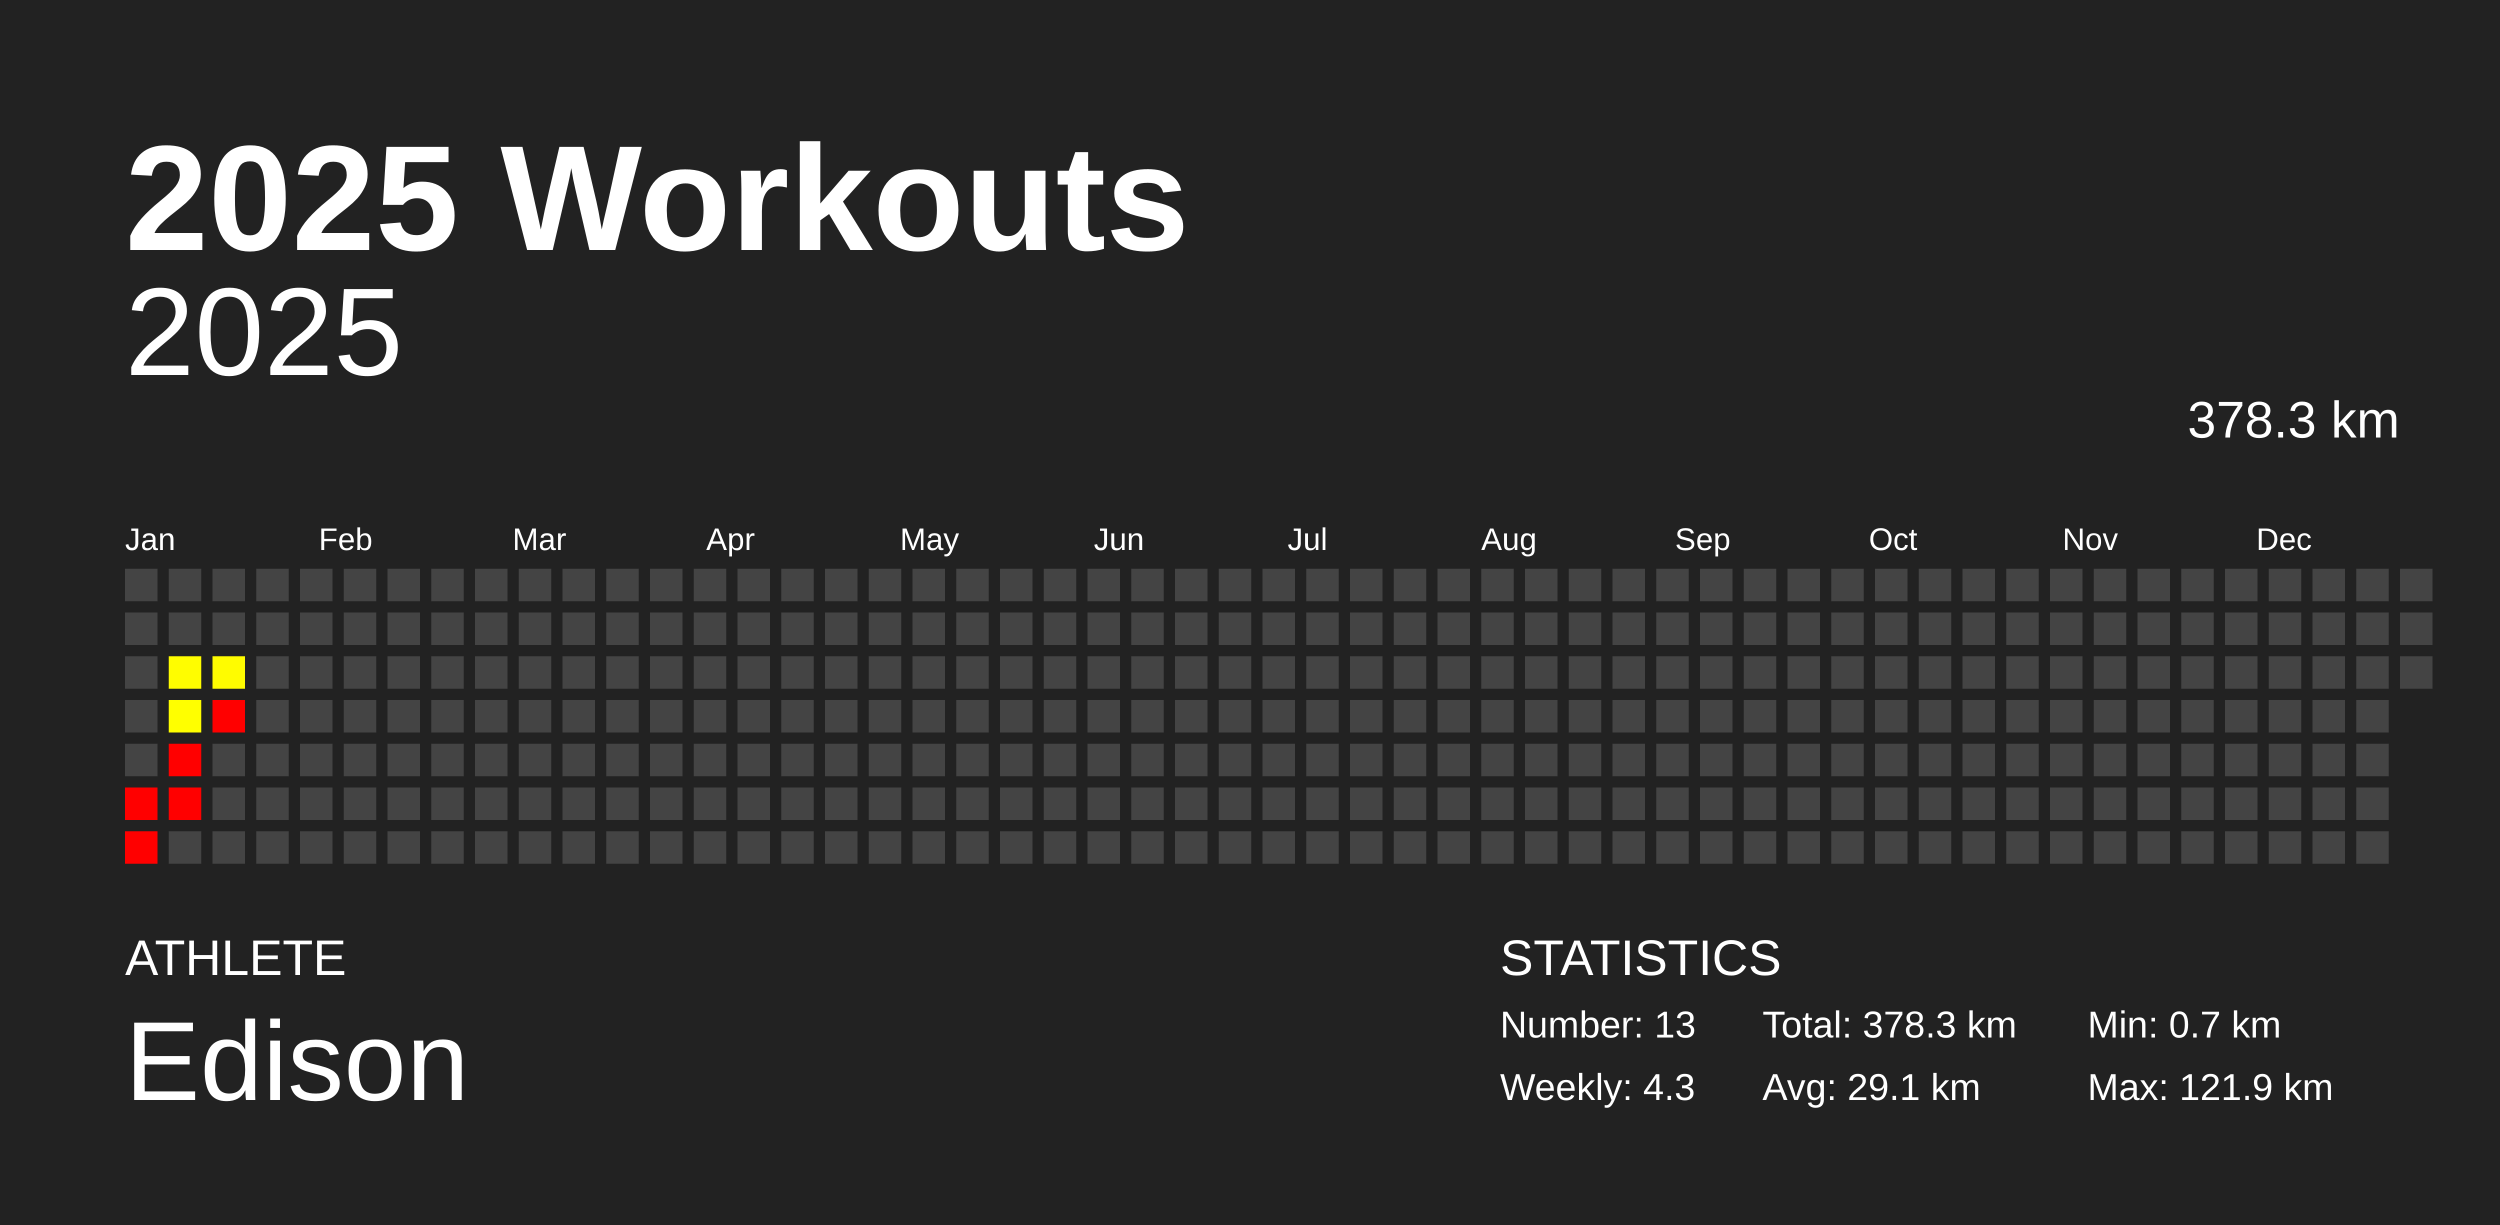
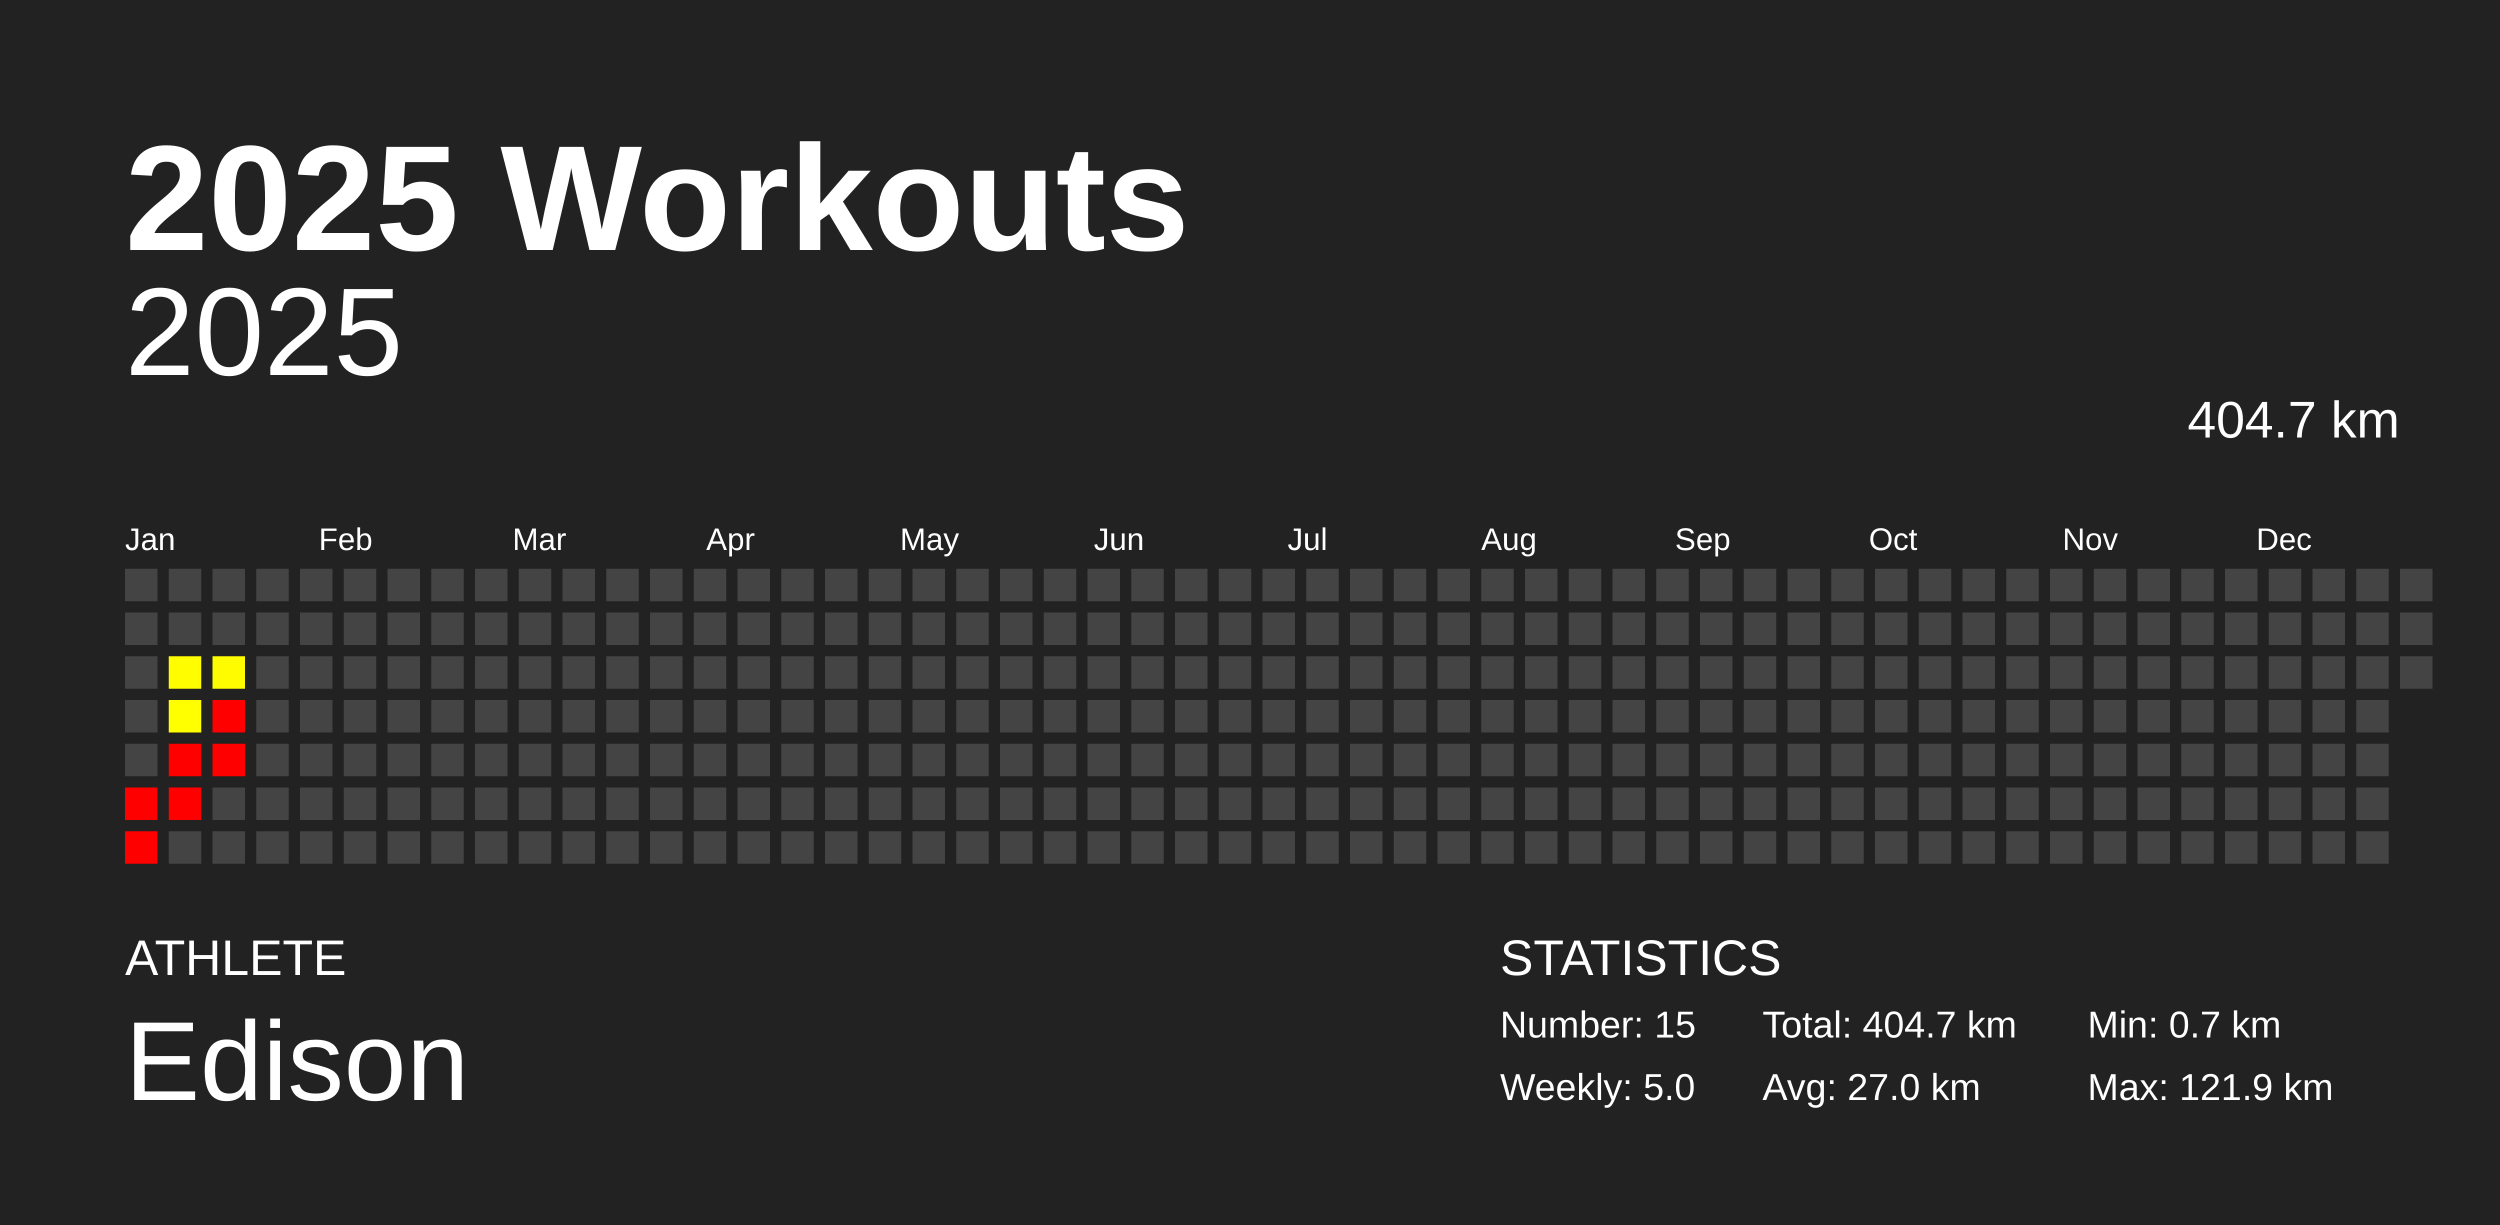
<svg xmlns="http://www.w3.org/2000/svg" baseProfile="full" height="98mm" version="1.1" viewBox="0,0,200,98" width="200mm">
  <defs />
  <rect fill="#222222" height="98" width="200" x="0" y="0" />
  <text fill="#FFFFFF" style="font-size:12px; font-family:Arial; font-weight:bold;" x="10" y="20">2025 Workouts</text>
  <text fill="#FFFFFF" style="font-size:4px; font-family:Arial" x="10" y="78">ATHLETE</text>
  <text fill="#FFFFFF" style="font-size:9px; font-family:Arial" x="10" y="88">Edison</text>
  <text fill="#FFFFFF" style="font-size:4px; font-family:Arial" x="120" y="78">STATISTICS</text>
-   <text fill="#FFFFFF" style="font-size:3px; font-family:Arial" x="120" y="83">Number: 13</text>
-   <text fill="#FFFFFF" style="font-size:3px; font-family:Arial" x="120" y="88">Weekly: 4.3</text>
-   <text fill="#FFFFFF" style="font-size:3px; font-family:Arial" x="141" y="83">Total: 378.3 km</text>
-   <text fill="#FFFFFF" style="font-size:3px; font-family:Arial" x="141" y="88">Avg: 29.1 km</text>
+   <text fill="#FFFFFF" style="font-size:3px; font-family:Arial" x="120" y="83">Number: 15</text>
+   <text fill="#FFFFFF" style="font-size:3px; font-family:Arial" x="120" y="88">Weekly: 5.0</text>
+   <text fill="#FFFFFF" style="font-size:3px; font-family:Arial" x="141" y="83">Total: 404.7 km</text>
+   <text fill="#FFFFFF" style="font-size:3px; font-family:Arial" x="141" y="88">Avg: 27.0 km</text>
  <text fill="#FFFFFF" style="font-size:3px; font-family:Arial" x="167" y="83">Min: 0.7 km</text>
  <text fill="#FFFFFF" style="font-size:3px; font-family:Arial" x="167" y="88">Max: 121.9 km</text>
  <text alignment-baseline="hanging" fill="#FFFFFF" style="font-size:10.0px; font-family:Arial;" x="10" y="30">2025</text>
-   <text alignment-baseline="hanging" fill="#FFFFFF" style="font-size:4.125px; font-family:Arial;" x="175" y="35">378.3 km</text>
+   <text alignment-baseline="hanging" fill="#FFFFFF" style="font-size:4.125px; font-family:Arial;" x="175" y="35">404.7 km</text>
  <text fill="#FFFFFF" style="font-size:2.5px; font-family:Arial" x="10.0" y="44">Jan</text>
  <text fill="#FFFFFF" style="font-size:2.5px; font-family:Arial" x="25.5" y="44">Feb</text>
  <text fill="#FFFFFF" style="font-size:2.5px; font-family:Arial" x="41.0" y="44">Mar</text>
  <text fill="#FFFFFF" style="font-size:2.5px; font-family:Arial" x="56.5" y="44">Apr</text>
  <text fill="#FFFFFF" style="font-size:2.5px; font-family:Arial" x="72.0" y="44">May</text>
  <text fill="#FFFFFF" style="font-size:2.5px; font-family:Arial" x="87.5" y="44">Jun</text>
  <text fill="#FFFFFF" style="font-size:2.5px; font-family:Arial" x="103.0" y="44">Jul</text>
  <text fill="#FFFFFF" style="font-size:2.5px; font-family:Arial" x="118.5" y="44">Aug</text>
  <text fill="#FFFFFF" style="font-size:2.5px; font-family:Arial" x="134.0" y="44">Sep</text>
  <text fill="#FFFFFF" style="font-size:2.5px; font-family:Arial" x="149.5" y="44">Oct</text>
  <text fill="#FFFFFF" style="font-size:2.5px; font-family:Arial" x="165.0" y="44">Nov</text>
  <text fill="#FFFFFF" style="font-size:2.5px; font-family:Arial" x="180.5" y="44">Dec</text>
  <rect fill="#444444" height="2.6" width="2.6" x="10.0" y="45.5" />
  <rect fill="#444444" height="2.6" width="2.6" x="10.0" y="49.0" />
  <rect fill="#444444" height="2.6" width="2.6" x="10.0" y="52.5" />
  <rect fill="#444444" height="2.6" width="2.6" x="10.0" y="56.0" />
  <rect fill="#444444" height="2.6" width="2.6" x="10.0" y="59.5" />
  <rect fill="red" height="2.6" width="2.6" x="10.0" y="63.0" />
  <rect fill="red" height="2.6" width="2.6" x="10.0" y="66.5" />
  <rect fill="#444444" height="2.6" width="2.6" x="13.5" y="45.5" />
  <rect fill="#444444" height="2.6" width="2.6" x="13.5" y="49.0" />
  <rect fill="#fffd00" height="2.6" width="2.6" x="13.5" y="52.5" />
  <rect fill="#ffff00" height="2.6" width="2.6" x="13.5" y="56.0" />
  <rect fill="red" height="2.6" width="2.6" x="13.5" y="59.5" />
  <rect fill="red" height="2.6" width="2.6" x="13.5" y="63.0" />
  <rect fill="#444444" height="2.6" width="2.6" x="13.5" y="66.5" />
  <rect fill="#444444" height="2.6" width="2.6" x="17.0" y="45.5" />
  <rect fill="#444444" height="2.6" width="2.6" x="17.0" y="49.0" />
  <rect fill="#fffc00" height="2.6" width="2.6" x="17.0" y="52.5" />
  <rect fill="red" height="2.6" width="2.6" x="17.0" y="56.0" />
-   <rect fill="#444444" height="2.6" width="2.6" x="17.0" y="59.5" />
+   <rect fill="red" height="2.6" width="2.6" x="17.0" y="59.5" />
  <rect fill="#444444" height="2.6" width="2.6" x="17.0" y="63.0" />
  <rect fill="#444444" height="2.6" width="2.6" x="17.0" y="66.5" />
  <rect fill="#444444" height="2.6" width="2.6" x="20.5" y="45.5" />
  <rect fill="#444444" height="2.6" width="2.6" x="20.5" y="49.0" />
  <rect fill="#444444" height="2.6" width="2.6" x="20.5" y="52.5" />
  <rect fill="#444444" height="2.6" width="2.6" x="20.5" y="56.0" />
  <rect fill="#444444" height="2.6" width="2.6" x="20.5" y="59.5" />
  <rect fill="#444444" height="2.6" width="2.6" x="20.5" y="63.0" />
  <rect fill="#444444" height="2.6" width="2.6" x="20.5" y="66.5" />
  <rect fill="#444444" height="2.6" width="2.6" x="24.0" y="45.5" />
  <rect fill="#444444" height="2.6" width="2.6" x="24.0" y="49.0" />
  <rect fill="#444444" height="2.6" width="2.6" x="24.0" y="52.5" />
  <rect fill="#444444" height="2.6" width="2.6" x="24.0" y="56.0" />
  <rect fill="#444444" height="2.6" width="2.6" x="24.0" y="59.5" />
  <rect fill="#444444" height="2.6" width="2.6" x="24.0" y="63.0" />
  <rect fill="#444444" height="2.6" width="2.6" x="24.0" y="66.5" />
  <rect fill="#444444" height="2.6" width="2.6" x="27.5" y="45.5" />
  <rect fill="#444444" height="2.6" width="2.6" x="27.5" y="49.0" />
  <rect fill="#444444" height="2.6" width="2.6" x="27.5" y="52.5" />
  <rect fill="#444444" height="2.6" width="2.6" x="27.5" y="56.0" />
  <rect fill="#444444" height="2.6" width="2.6" x="27.5" y="59.5" />
  <rect fill="#444444" height="2.6" width="2.6" x="27.5" y="63.0" />
  <rect fill="#444444" height="2.6" width="2.6" x="27.5" y="66.5" />
  <rect fill="#444444" height="2.6" width="2.6" x="31.0" y="45.5" />
  <rect fill="#444444" height="2.6" width="2.6" x="31.0" y="49.0" />
  <rect fill="#444444" height="2.6" width="2.6" x="31.0" y="52.5" />
  <rect fill="#444444" height="2.6" width="2.6" x="31.0" y="56.0" />
  <rect fill="#444444" height="2.6" width="2.6" x="31.0" y="59.5" />
  <rect fill="#444444" height="2.6" width="2.6" x="31.0" y="63.0" />
  <rect fill="#444444" height="2.6" width="2.6" x="31.0" y="66.5" />
  <rect fill="#444444" height="2.6" width="2.6" x="34.5" y="45.5" />
  <rect fill="#444444" height="2.6" width="2.6" x="34.5" y="49.0" />
  <rect fill="#444444" height="2.6" width="2.6" x="34.5" y="52.5" />
  <rect fill="#444444" height="2.6" width="2.6" x="34.5" y="56.0" />
  <rect fill="#444444" height="2.6" width="2.6" x="34.5" y="59.5" />
  <rect fill="#444444" height="2.6" width="2.6" x="34.5" y="63.0" />
  <rect fill="#444444" height="2.6" width="2.6" x="34.5" y="66.5" />
  <rect fill="#444444" height="2.6" width="2.6" x="38.0" y="45.5" />
  <rect fill="#444444" height="2.6" width="2.6" x="38.0" y="49.0" />
  <rect fill="#444444" height="2.6" width="2.6" x="38.0" y="52.5" />
  <rect fill="#444444" height="2.6" width="2.6" x="38.0" y="56.0" />
  <rect fill="#444444" height="2.6" width="2.6" x="38.0" y="59.5" />
  <rect fill="#444444" height="2.6" width="2.6" x="38.0" y="63.0" />
  <rect fill="#444444" height="2.6" width="2.6" x="38.0" y="66.5" />
  <rect fill="#444444" height="2.6" width="2.6" x="41.5" y="45.5" />
  <rect fill="#444444" height="2.6" width="2.6" x="41.5" y="49.0" />
  <rect fill="#444444" height="2.6" width="2.6" x="41.5" y="52.5" />
  <rect fill="#444444" height="2.6" width="2.6" x="41.5" y="56.0" />
  <rect fill="#444444" height="2.6" width="2.6" x="41.5" y="59.5" />
  <rect fill="#444444" height="2.6" width="2.6" x="41.5" y="63.0" />
  <rect fill="#444444" height="2.6" width="2.6" x="41.5" y="66.5" />
  <rect fill="#444444" height="2.6" width="2.6" x="45.0" y="45.5" />
  <rect fill="#444444" height="2.6" width="2.6" x="45.0" y="49.0" />
  <rect fill="#444444" height="2.6" width="2.6" x="45.0" y="52.5" />
  <rect fill="#444444" height="2.6" width="2.6" x="45.0" y="56.0" />
  <rect fill="#444444" height="2.6" width="2.6" x="45.0" y="59.5" />
  <rect fill="#444444" height="2.6" width="2.6" x="45.0" y="63.0" />
  <rect fill="#444444" height="2.6" width="2.6" x="45.0" y="66.5" />
  <rect fill="#444444" height="2.6" width="2.6" x="48.5" y="45.5" />
  <rect fill="#444444" height="2.6" width="2.6" x="48.5" y="49.0" />
  <rect fill="#444444" height="2.6" width="2.6" x="48.5" y="52.5" />
  <rect fill="#444444" height="2.6" width="2.6" x="48.5" y="56.0" />
  <rect fill="#444444" height="2.6" width="2.6" x="48.5" y="59.5" />
  <rect fill="#444444" height="2.6" width="2.6" x="48.5" y="63.0" />
  <rect fill="#444444" height="2.6" width="2.6" x="48.5" y="66.5" />
  <rect fill="#444444" height="2.6" width="2.6" x="52.0" y="45.5" />
  <rect fill="#444444" height="2.6" width="2.6" x="52.0" y="49.0" />
  <rect fill="#444444" height="2.6" width="2.6" x="52.0" y="52.5" />
  <rect fill="#444444" height="2.6" width="2.6" x="52.0" y="56.0" />
  <rect fill="#444444" height="2.6" width="2.6" x="52.0" y="59.5" />
  <rect fill="#444444" height="2.6" width="2.6" x="52.0" y="63.0" />
  <rect fill="#444444" height="2.6" width="2.6" x="52.0" y="66.5" />
  <rect fill="#444444" height="2.6" width="2.6" x="55.5" y="45.5" />
  <rect fill="#444444" height="2.6" width="2.6" x="55.5" y="49.0" />
  <rect fill="#444444" height="2.6" width="2.6" x="55.5" y="52.5" />
  <rect fill="#444444" height="2.6" width="2.6" x="55.5" y="56.0" />
  <rect fill="#444444" height="2.6" width="2.6" x="55.5" y="59.5" />
  <rect fill="#444444" height="2.6" width="2.6" x="55.5" y="63.0" />
  <rect fill="#444444" height="2.6" width="2.6" x="55.5" y="66.5" />
  <rect fill="#444444" height="2.6" width="2.6" x="59.0" y="45.5" />
  <rect fill="#444444" height="2.6" width="2.6" x="59.0" y="49.0" />
  <rect fill="#444444" height="2.6" width="2.6" x="59.0" y="52.5" />
  <rect fill="#444444" height="2.6" width="2.6" x="59.0" y="56.0" />
  <rect fill="#444444" height="2.6" width="2.6" x="59.0" y="59.5" />
  <rect fill="#444444" height="2.6" width="2.6" x="59.0" y="63.0" />
  <rect fill="#444444" height="2.6" width="2.6" x="59.0" y="66.5" />
  <rect fill="#444444" height="2.6" width="2.6" x="62.5" y="45.5" />
  <rect fill="#444444" height="2.6" width="2.6" x="62.5" y="49.0" />
  <rect fill="#444444" height="2.6" width="2.6" x="62.5" y="52.5" />
  <rect fill="#444444" height="2.6" width="2.6" x="62.5" y="56.0" />
  <rect fill="#444444" height="2.6" width="2.6" x="62.5" y="59.5" />
  <rect fill="#444444" height="2.6" width="2.6" x="62.5" y="63.0" />
  <rect fill="#444444" height="2.6" width="2.6" x="62.5" y="66.5" />
  <rect fill="#444444" height="2.6" width="2.6" x="66.0" y="45.5" />
  <rect fill="#444444" height="2.6" width="2.6" x="66.0" y="49.0" />
  <rect fill="#444444" height="2.6" width="2.6" x="66.0" y="52.5" />
  <rect fill="#444444" height="2.6" width="2.6" x="66.0" y="56.0" />
  <rect fill="#444444" height="2.6" width="2.6" x="66.0" y="59.5" />
  <rect fill="#444444" height="2.6" width="2.6" x="66.0" y="63.0" />
  <rect fill="#444444" height="2.6" width="2.6" x="66.0" y="66.5" />
  <rect fill="#444444" height="2.6" width="2.6" x="69.5" y="45.5" />
  <rect fill="#444444" height="2.6" width="2.6" x="69.5" y="49.0" />
  <rect fill="#444444" height="2.6" width="2.6" x="69.5" y="52.5" />
  <rect fill="#444444" height="2.6" width="2.6" x="69.5" y="56.0" />
  <rect fill="#444444" height="2.6" width="2.6" x="69.5" y="59.5" />
  <rect fill="#444444" height="2.6" width="2.6" x="69.5" y="63.0" />
  <rect fill="#444444" height="2.6" width="2.6" x="69.5" y="66.5" />
  <rect fill="#444444" height="2.6" width="2.6" x="73.0" y="45.5" />
  <rect fill="#444444" height="2.6" width="2.6" x="73.0" y="49.0" />
  <rect fill="#444444" height="2.6" width="2.6" x="73.0" y="52.5" />
  <rect fill="#444444" height="2.6" width="2.6" x="73.0" y="56.0" />
  <rect fill="#444444" height="2.6" width="2.6" x="73.0" y="59.5" />
  <rect fill="#444444" height="2.6" width="2.6" x="73.0" y="63.0" />
  <rect fill="#444444" height="2.6" width="2.6" x="73.0" y="66.5" />
  <rect fill="#444444" height="2.6" width="2.6" x="76.5" y="45.5" />
  <rect fill="#444444" height="2.6" width="2.6" x="76.5" y="49.0" />
  <rect fill="#444444" height="2.6" width="2.6" x="76.5" y="52.5" />
  <rect fill="#444444" height="2.6" width="2.6" x="76.5" y="56.0" />
  <rect fill="#444444" height="2.6" width="2.6" x="76.5" y="59.5" />
  <rect fill="#444444" height="2.6" width="2.6" x="76.5" y="63.0" />
  <rect fill="#444444" height="2.6" width="2.6" x="76.5" y="66.5" />
  <rect fill="#444444" height="2.6" width="2.6" x="80.0" y="45.5" />
  <rect fill="#444444" height="2.6" width="2.6" x="80.0" y="49.0" />
  <rect fill="#444444" height="2.6" width="2.6" x="80.0" y="52.5" />
  <rect fill="#444444" height="2.6" width="2.6" x="80.0" y="56.0" />
  <rect fill="#444444" height="2.6" width="2.6" x="80.0" y="59.5" />
  <rect fill="#444444" height="2.6" width="2.6" x="80.0" y="63.0" />
  <rect fill="#444444" height="2.6" width="2.6" x="80.0" y="66.5" />
  <rect fill="#444444" height="2.6" width="2.6" x="83.5" y="45.5" />
  <rect fill="#444444" height="2.6" width="2.6" x="83.5" y="49.0" />
  <rect fill="#444444" height="2.6" width="2.6" x="83.5" y="52.5" />
  <rect fill="#444444" height="2.6" width="2.6" x="83.5" y="56.0" />
  <rect fill="#444444" height="2.6" width="2.6" x="83.5" y="59.5" />
  <rect fill="#444444" height="2.6" width="2.6" x="83.5" y="63.0" />
  <rect fill="#444444" height="2.6" width="2.6" x="83.5" y="66.5" />
  <rect fill="#444444" height="2.6" width="2.6" x="87.0" y="45.5" />
  <rect fill="#444444" height="2.6" width="2.6" x="87.0" y="49.0" />
  <rect fill="#444444" height="2.6" width="2.6" x="87.0" y="52.5" />
  <rect fill="#444444" height="2.6" width="2.6" x="87.0" y="56.0" />
  <rect fill="#444444" height="2.6" width="2.6" x="87.0" y="59.5" />
  <rect fill="#444444" height="2.6" width="2.6" x="87.0" y="63.0" />
  <rect fill="#444444" height="2.6" width="2.6" x="87.0" y="66.5" />
  <rect fill="#444444" height="2.6" width="2.6" x="90.5" y="45.5" />
  <rect fill="#444444" height="2.6" width="2.6" x="90.5" y="49.0" />
  <rect fill="#444444" height="2.6" width="2.6" x="90.5" y="52.5" />
  <rect fill="#444444" height="2.6" width="2.6" x="90.5" y="56.0" />
  <rect fill="#444444" height="2.6" width="2.6" x="90.5" y="59.5" />
  <rect fill="#444444" height="2.6" width="2.6" x="90.5" y="63.0" />
  <rect fill="#444444" height="2.6" width="2.6" x="90.5" y="66.5" />
  <rect fill="#444444" height="2.6" width="2.6" x="94.0" y="45.5" />
  <rect fill="#444444" height="2.6" width="2.6" x="94.0" y="49.0" />
  <rect fill="#444444" height="2.6" width="2.6" x="94.0" y="52.5" />
  <rect fill="#444444" height="2.6" width="2.6" x="94.0" y="56.0" />
  <rect fill="#444444" height="2.6" width="2.6" x="94.0" y="59.5" />
  <rect fill="#444444" height="2.6" width="2.6" x="94.0" y="63.0" />
  <rect fill="#444444" height="2.6" width="2.6" x="94.0" y="66.5" />
  <rect fill="#444444" height="2.6" width="2.6" x="97.5" y="45.5" />
  <rect fill="#444444" height="2.6" width="2.6" x="97.5" y="49.0" />
  <rect fill="#444444" height="2.6" width="2.6" x="97.5" y="52.5" />
  <rect fill="#444444" height="2.6" width="2.6" x="97.5" y="56.0" />
  <rect fill="#444444" height="2.6" width="2.6" x="97.5" y="59.5" />
  <rect fill="#444444" height="2.6" width="2.6" x="97.5" y="63.0" />
  <rect fill="#444444" height="2.6" width="2.6" x="97.5" y="66.5" />
  <rect fill="#444444" height="2.6" width="2.6" x="101.0" y="45.5" />
  <rect fill="#444444" height="2.6" width="2.6" x="101.0" y="49.0" />
  <rect fill="#444444" height="2.6" width="2.6" x="101.0" y="52.5" />
  <rect fill="#444444" height="2.6" width="2.6" x="101.0" y="56.0" />
  <rect fill="#444444" height="2.6" width="2.6" x="101.0" y="59.5" />
  <rect fill="#444444" height="2.6" width="2.6" x="101.0" y="63.0" />
  <rect fill="#444444" height="2.6" width="2.6" x="101.0" y="66.5" />
  <rect fill="#444444" height="2.6" width="2.6" x="104.5" y="45.5" />
  <rect fill="#444444" height="2.6" width="2.6" x="104.5" y="49.0" />
  <rect fill="#444444" height="2.6" width="2.6" x="104.5" y="52.5" />
  <rect fill="#444444" height="2.6" width="2.6" x="104.5" y="56.0" />
  <rect fill="#444444" height="2.6" width="2.6" x="104.5" y="59.5" />
  <rect fill="#444444" height="2.6" width="2.6" x="104.5" y="63.0" />
  <rect fill="#444444" height="2.6" width="2.6" x="104.5" y="66.5" />
  <rect fill="#444444" height="2.6" width="2.6" x="108.0" y="45.5" />
  <rect fill="#444444" height="2.6" width="2.6" x="108.0" y="49.0" />
  <rect fill="#444444" height="2.6" width="2.6" x="108.0" y="52.5" />
  <rect fill="#444444" height="2.6" width="2.6" x="108.0" y="56.0" />
  <rect fill="#444444" height="2.6" width="2.6" x="108.0" y="59.5" />
  <rect fill="#444444" height="2.6" width="2.6" x="108.0" y="63.0" />
  <rect fill="#444444" height="2.6" width="2.6" x="108.0" y="66.5" />
  <rect fill="#444444" height="2.6" width="2.6" x="111.5" y="45.5" />
  <rect fill="#444444" height="2.6" width="2.6" x="111.5" y="49.0" />
  <rect fill="#444444" height="2.6" width="2.6" x="111.5" y="52.5" />
  <rect fill="#444444" height="2.6" width="2.6" x="111.5" y="56.0" />
  <rect fill="#444444" height="2.6" width="2.6" x="111.5" y="59.5" />
  <rect fill="#444444" height="2.6" width="2.6" x="111.5" y="63.0" />
  <rect fill="#444444" height="2.6" width="2.6" x="111.5" y="66.5" />
  <rect fill="#444444" height="2.6" width="2.6" x="115.0" y="45.5" />
  <rect fill="#444444" height="2.6" width="2.6" x="115.0" y="49.0" />
  <rect fill="#444444" height="2.6" width="2.6" x="115.0" y="52.5" />
  <rect fill="#444444" height="2.6" width="2.6" x="115.0" y="56.0" />
  <rect fill="#444444" height="2.6" width="2.6" x="115.0" y="59.5" />
  <rect fill="#444444" height="2.6" width="2.6" x="115.0" y="63.0" />
  <rect fill="#444444" height="2.6" width="2.6" x="115.0" y="66.5" />
  <rect fill="#444444" height="2.6" width="2.6" x="118.5" y="45.5" />
  <rect fill="#444444" height="2.6" width="2.6" x="118.5" y="49.0" />
  <rect fill="#444444" height="2.6" width="2.6" x="118.5" y="52.5" />
  <rect fill="#444444" height="2.6" width="2.6" x="118.5" y="56.0" />
  <rect fill="#444444" height="2.6" width="2.6" x="118.5" y="59.5" />
  <rect fill="#444444" height="2.6" width="2.6" x="118.5" y="63.0" />
  <rect fill="#444444" height="2.6" width="2.6" x="118.5" y="66.5" />
  <rect fill="#444444" height="2.6" width="2.6" x="122.0" y="45.5" />
  <rect fill="#444444" height="2.6" width="2.6" x="122.0" y="49.0" />
  <rect fill="#444444" height="2.6" width="2.6" x="122.0" y="52.5" />
  <rect fill="#444444" height="2.6" width="2.6" x="122.0" y="56.0" />
  <rect fill="#444444" height="2.6" width="2.6" x="122.0" y="59.5" />
  <rect fill="#444444" height="2.6" width="2.6" x="122.0" y="63.0" />
  <rect fill="#444444" height="2.6" width="2.6" x="122.0" y="66.5" />
  <rect fill="#444444" height="2.6" width="2.6" x="125.5" y="45.5" />
  <rect fill="#444444" height="2.6" width="2.6" x="125.5" y="49.0" />
  <rect fill="#444444" height="2.6" width="2.6" x="125.5" y="52.5" />
  <rect fill="#444444" height="2.6" width="2.6" x="125.5" y="56.0" />
  <rect fill="#444444" height="2.6" width="2.6" x="125.5" y="59.5" />
  <rect fill="#444444" height="2.6" width="2.6" x="125.5" y="63.0" />
  <rect fill="#444444" height="2.6" width="2.6" x="125.5" y="66.5" />
  <rect fill="#444444" height="2.6" width="2.6" x="129.0" y="45.5" />
  <rect fill="#444444" height="2.6" width="2.6" x="129.0" y="49.0" />
  <rect fill="#444444" height="2.6" width="2.6" x="129.0" y="52.5" />
  <rect fill="#444444" height="2.6" width="2.6" x="129.0" y="56.0" />
  <rect fill="#444444" height="2.6" width="2.6" x="129.0" y="59.5" />
  <rect fill="#444444" height="2.6" width="2.6" x="129.0" y="63.0" />
  <rect fill="#444444" height="2.6" width="2.6" x="129.0" y="66.5" />
  <rect fill="#444444" height="2.6" width="2.6" x="132.5" y="45.5" />
  <rect fill="#444444" height="2.6" width="2.6" x="132.5" y="49.0" />
  <rect fill="#444444" height="2.6" width="2.6" x="132.5" y="52.5" />
  <rect fill="#444444" height="2.6" width="2.6" x="132.5" y="56.0" />
  <rect fill="#444444" height="2.6" width="2.6" x="132.5" y="59.5" />
  <rect fill="#444444" height="2.6" width="2.6" x="132.5" y="63.0" />
  <rect fill="#444444" height="2.6" width="2.6" x="132.5" y="66.5" />
  <rect fill="#444444" height="2.6" width="2.6" x="136.0" y="45.5" />
  <rect fill="#444444" height="2.6" width="2.6" x="136.0" y="49.0" />
  <rect fill="#444444" height="2.6" width="2.6" x="136.0" y="52.5" />
  <rect fill="#444444" height="2.6" width="2.6" x="136.0" y="56.0" />
  <rect fill="#444444" height="2.6" width="2.6" x="136.0" y="59.5" />
  <rect fill="#444444" height="2.6" width="2.6" x="136.0" y="63.0" />
  <rect fill="#444444" height="2.6" width="2.6" x="136.0" y="66.5" />
  <rect fill="#444444" height="2.6" width="2.6" x="139.5" y="45.5" />
  <rect fill="#444444" height="2.6" width="2.6" x="139.5" y="49.0" />
  <rect fill="#444444" height="2.6" width="2.6" x="139.5" y="52.5" />
  <rect fill="#444444" height="2.6" width="2.6" x="139.5" y="56.0" />
  <rect fill="#444444" height="2.6" width="2.6" x="139.5" y="59.5" />
  <rect fill="#444444" height="2.6" width="2.6" x="139.5" y="63.0" />
  <rect fill="#444444" height="2.6" width="2.6" x="139.5" y="66.5" />
  <rect fill="#444444" height="2.6" width="2.6" x="143.0" y="45.5" />
  <rect fill="#444444" height="2.6" width="2.6" x="143.0" y="49.0" />
  <rect fill="#444444" height="2.6" width="2.6" x="143.0" y="52.5" />
  <rect fill="#444444" height="2.6" width="2.6" x="143.0" y="56.0" />
  <rect fill="#444444" height="2.6" width="2.6" x="143.0" y="59.5" />
  <rect fill="#444444" height="2.6" width="2.6" x="143.0" y="63.0" />
  <rect fill="#444444" height="2.6" width="2.6" x="143.0" y="66.5" />
  <rect fill="#444444" height="2.6" width="2.6" x="146.5" y="45.5" />
  <rect fill="#444444" height="2.6" width="2.6" x="146.5" y="49.0" />
  <rect fill="#444444" height="2.6" width="2.6" x="146.5" y="52.5" />
  <rect fill="#444444" height="2.6" width="2.6" x="146.5" y="56.0" />
  <rect fill="#444444" height="2.6" width="2.6" x="146.5" y="59.5" />
  <rect fill="#444444" height="2.6" width="2.6" x="146.5" y="63.0" />
  <rect fill="#444444" height="2.6" width="2.6" x="146.5" y="66.5" />
  <rect fill="#444444" height="2.6" width="2.6" x="150.0" y="45.5" />
  <rect fill="#444444" height="2.6" width="2.6" x="150.0" y="49.0" />
  <rect fill="#444444" height="2.6" width="2.6" x="150.0" y="52.5" />
  <rect fill="#444444" height="2.6" width="2.6" x="150.0" y="56.0" />
  <rect fill="#444444" height="2.6" width="2.6" x="150.0" y="59.5" />
  <rect fill="#444444" height="2.6" width="2.6" x="150.0" y="63.0" />
  <rect fill="#444444" height="2.6" width="2.6" x="150.0" y="66.5" />
  <rect fill="#444444" height="2.6" width="2.6" x="153.5" y="45.5" />
  <rect fill="#444444" height="2.6" width="2.6" x="153.5" y="49.0" />
  <rect fill="#444444" height="2.6" width="2.6" x="153.5" y="52.5" />
  <rect fill="#444444" height="2.6" width="2.6" x="153.5" y="56.0" />
  <rect fill="#444444" height="2.6" width="2.6" x="153.5" y="59.5" />
  <rect fill="#444444" height="2.6" width="2.6" x="153.5" y="63.0" />
  <rect fill="#444444" height="2.6" width="2.6" x="153.5" y="66.5" />
  <rect fill="#444444" height="2.6" width="2.6" x="157.0" y="45.5" />
  <rect fill="#444444" height="2.6" width="2.6" x="157.0" y="49.0" />
  <rect fill="#444444" height="2.6" width="2.6" x="157.0" y="52.5" />
  <rect fill="#444444" height="2.6" width="2.6" x="157.0" y="56.0" />
  <rect fill="#444444" height="2.6" width="2.6" x="157.0" y="59.5" />
  <rect fill="#444444" height="2.6" width="2.6" x="157.0" y="63.0" />
  <rect fill="#444444" height="2.6" width="2.6" x="157.0" y="66.5" />
  <rect fill="#444444" height="2.6" width="2.6" x="160.5" y="45.5" />
  <rect fill="#444444" height="2.6" width="2.6" x="160.5" y="49.0" />
  <rect fill="#444444" height="2.6" width="2.6" x="160.5" y="52.5" />
  <rect fill="#444444" height="2.6" width="2.6" x="160.5" y="56.0" />
  <rect fill="#444444" height="2.6" width="2.6" x="160.5" y="59.5" />
  <rect fill="#444444" height="2.6" width="2.6" x="160.5" y="63.0" />
  <rect fill="#444444" height="2.6" width="2.6" x="160.5" y="66.5" />
  <rect fill="#444444" height="2.6" width="2.6" x="164.0" y="45.5" />
  <rect fill="#444444" height="2.6" width="2.6" x="164.0" y="49.0" />
  <rect fill="#444444" height="2.6" width="2.6" x="164.0" y="52.5" />
  <rect fill="#444444" height="2.6" width="2.6" x="164.0" y="56.0" />
  <rect fill="#444444" height="2.6" width="2.6" x="164.0" y="59.5" />
  <rect fill="#444444" height="2.6" width="2.6" x="164.0" y="63.0" />
  <rect fill="#444444" height="2.6" width="2.6" x="164.0" y="66.5" />
  <rect fill="#444444" height="2.6" width="2.6" x="167.5" y="45.5" />
  <rect fill="#444444" height="2.6" width="2.6" x="167.5" y="49.0" />
  <rect fill="#444444" height="2.6" width="2.6" x="167.5" y="52.5" />
  <rect fill="#444444" height="2.6" width="2.6" x="167.5" y="56.0" />
  <rect fill="#444444" height="2.6" width="2.6" x="167.5" y="59.5" />
  <rect fill="#444444" height="2.6" width="2.6" x="167.5" y="63.0" />
  <rect fill="#444444" height="2.6" width="2.6" x="167.5" y="66.5" />
  <rect fill="#444444" height="2.6" width="2.6" x="171.0" y="45.5" />
  <rect fill="#444444" height="2.6" width="2.6" x="171.0" y="49.0" />
  <rect fill="#444444" height="2.6" width="2.6" x="171.0" y="52.5" />
  <rect fill="#444444" height="2.6" width="2.6" x="171.0" y="56.0" />
  <rect fill="#444444" height="2.6" width="2.6" x="171.0" y="59.5" />
  <rect fill="#444444" height="2.6" width="2.6" x="171.0" y="63.0" />
  <rect fill="#444444" height="2.6" width="2.6" x="171.0" y="66.5" />
  <rect fill="#444444" height="2.6" width="2.6" x="174.5" y="45.5" />
  <rect fill="#444444" height="2.6" width="2.6" x="174.5" y="49.0" />
  <rect fill="#444444" height="2.6" width="2.6" x="174.5" y="52.5" />
  <rect fill="#444444" height="2.6" width="2.6" x="174.5" y="56.0" />
  <rect fill="#444444" height="2.6" width="2.6" x="174.5" y="59.5" />
  <rect fill="#444444" height="2.6" width="2.6" x="174.5" y="63.0" />
  <rect fill="#444444" height="2.6" width="2.6" x="174.5" y="66.5" />
  <rect fill="#444444" height="2.6" width="2.6" x="178.0" y="45.5" />
  <rect fill="#444444" height="2.6" width="2.6" x="178.0" y="49.0" />
  <rect fill="#444444" height="2.6" width="2.6" x="178.0" y="52.5" />
  <rect fill="#444444" height="2.6" width="2.6" x="178.0" y="56.0" />
  <rect fill="#444444" height="2.6" width="2.6" x="178.0" y="59.5" />
  <rect fill="#444444" height="2.6" width="2.6" x="178.0" y="63.0" />
  <rect fill="#444444" height="2.6" width="2.6" x="178.0" y="66.5" />
  <rect fill="#444444" height="2.6" width="2.6" x="181.5" y="45.5" />
  <rect fill="#444444" height="2.6" width="2.6" x="181.5" y="49.0" />
  <rect fill="#444444" height="2.6" width="2.6" x="181.5" y="52.5" />
  <rect fill="#444444" height="2.6" width="2.6" x="181.5" y="56.0" />
  <rect fill="#444444" height="2.6" width="2.6" x="181.5" y="59.5" />
  <rect fill="#444444" height="2.6" width="2.6" x="181.5" y="63.0" />
  <rect fill="#444444" height="2.6" width="2.6" x="181.5" y="66.5" />
  <rect fill="#444444" height="2.6" width="2.6" x="185.0" y="45.5" />
  <rect fill="#444444" height="2.6" width="2.6" x="185.0" y="49.0" />
  <rect fill="#444444" height="2.6" width="2.6" x="185.0" y="52.5" />
  <rect fill="#444444" height="2.6" width="2.6" x="185.0" y="56.0" />
  <rect fill="#444444" height="2.6" width="2.6" x="185.0" y="59.5" />
  <rect fill="#444444" height="2.6" width="2.6" x="185.0" y="63.0" />
  <rect fill="#444444" height="2.6" width="2.6" x="185.0" y="66.5" />
  <rect fill="#444444" height="2.6" width="2.6" x="188.5" y="45.5" />
  <rect fill="#444444" height="2.6" width="2.6" x="188.5" y="49.0" />
  <rect fill="#444444" height="2.6" width="2.6" x="188.5" y="52.5" />
  <rect fill="#444444" height="2.6" width="2.6" x="188.5" y="56.0" />
  <rect fill="#444444" height="2.6" width="2.6" x="188.5" y="59.5" />
  <rect fill="#444444" height="2.6" width="2.6" x="188.5" y="63.0" />
  <rect fill="#444444" height="2.6" width="2.6" x="188.5" y="66.5" />
  <rect fill="#444444" height="2.6" width="2.6" x="192.0" y="45.5" />
  <rect fill="#444444" height="2.6" width="2.6" x="192.0" y="49.0" />
  <rect fill="#444444" height="2.6" width="2.6" x="192.0" y="52.5" />
</svg>
